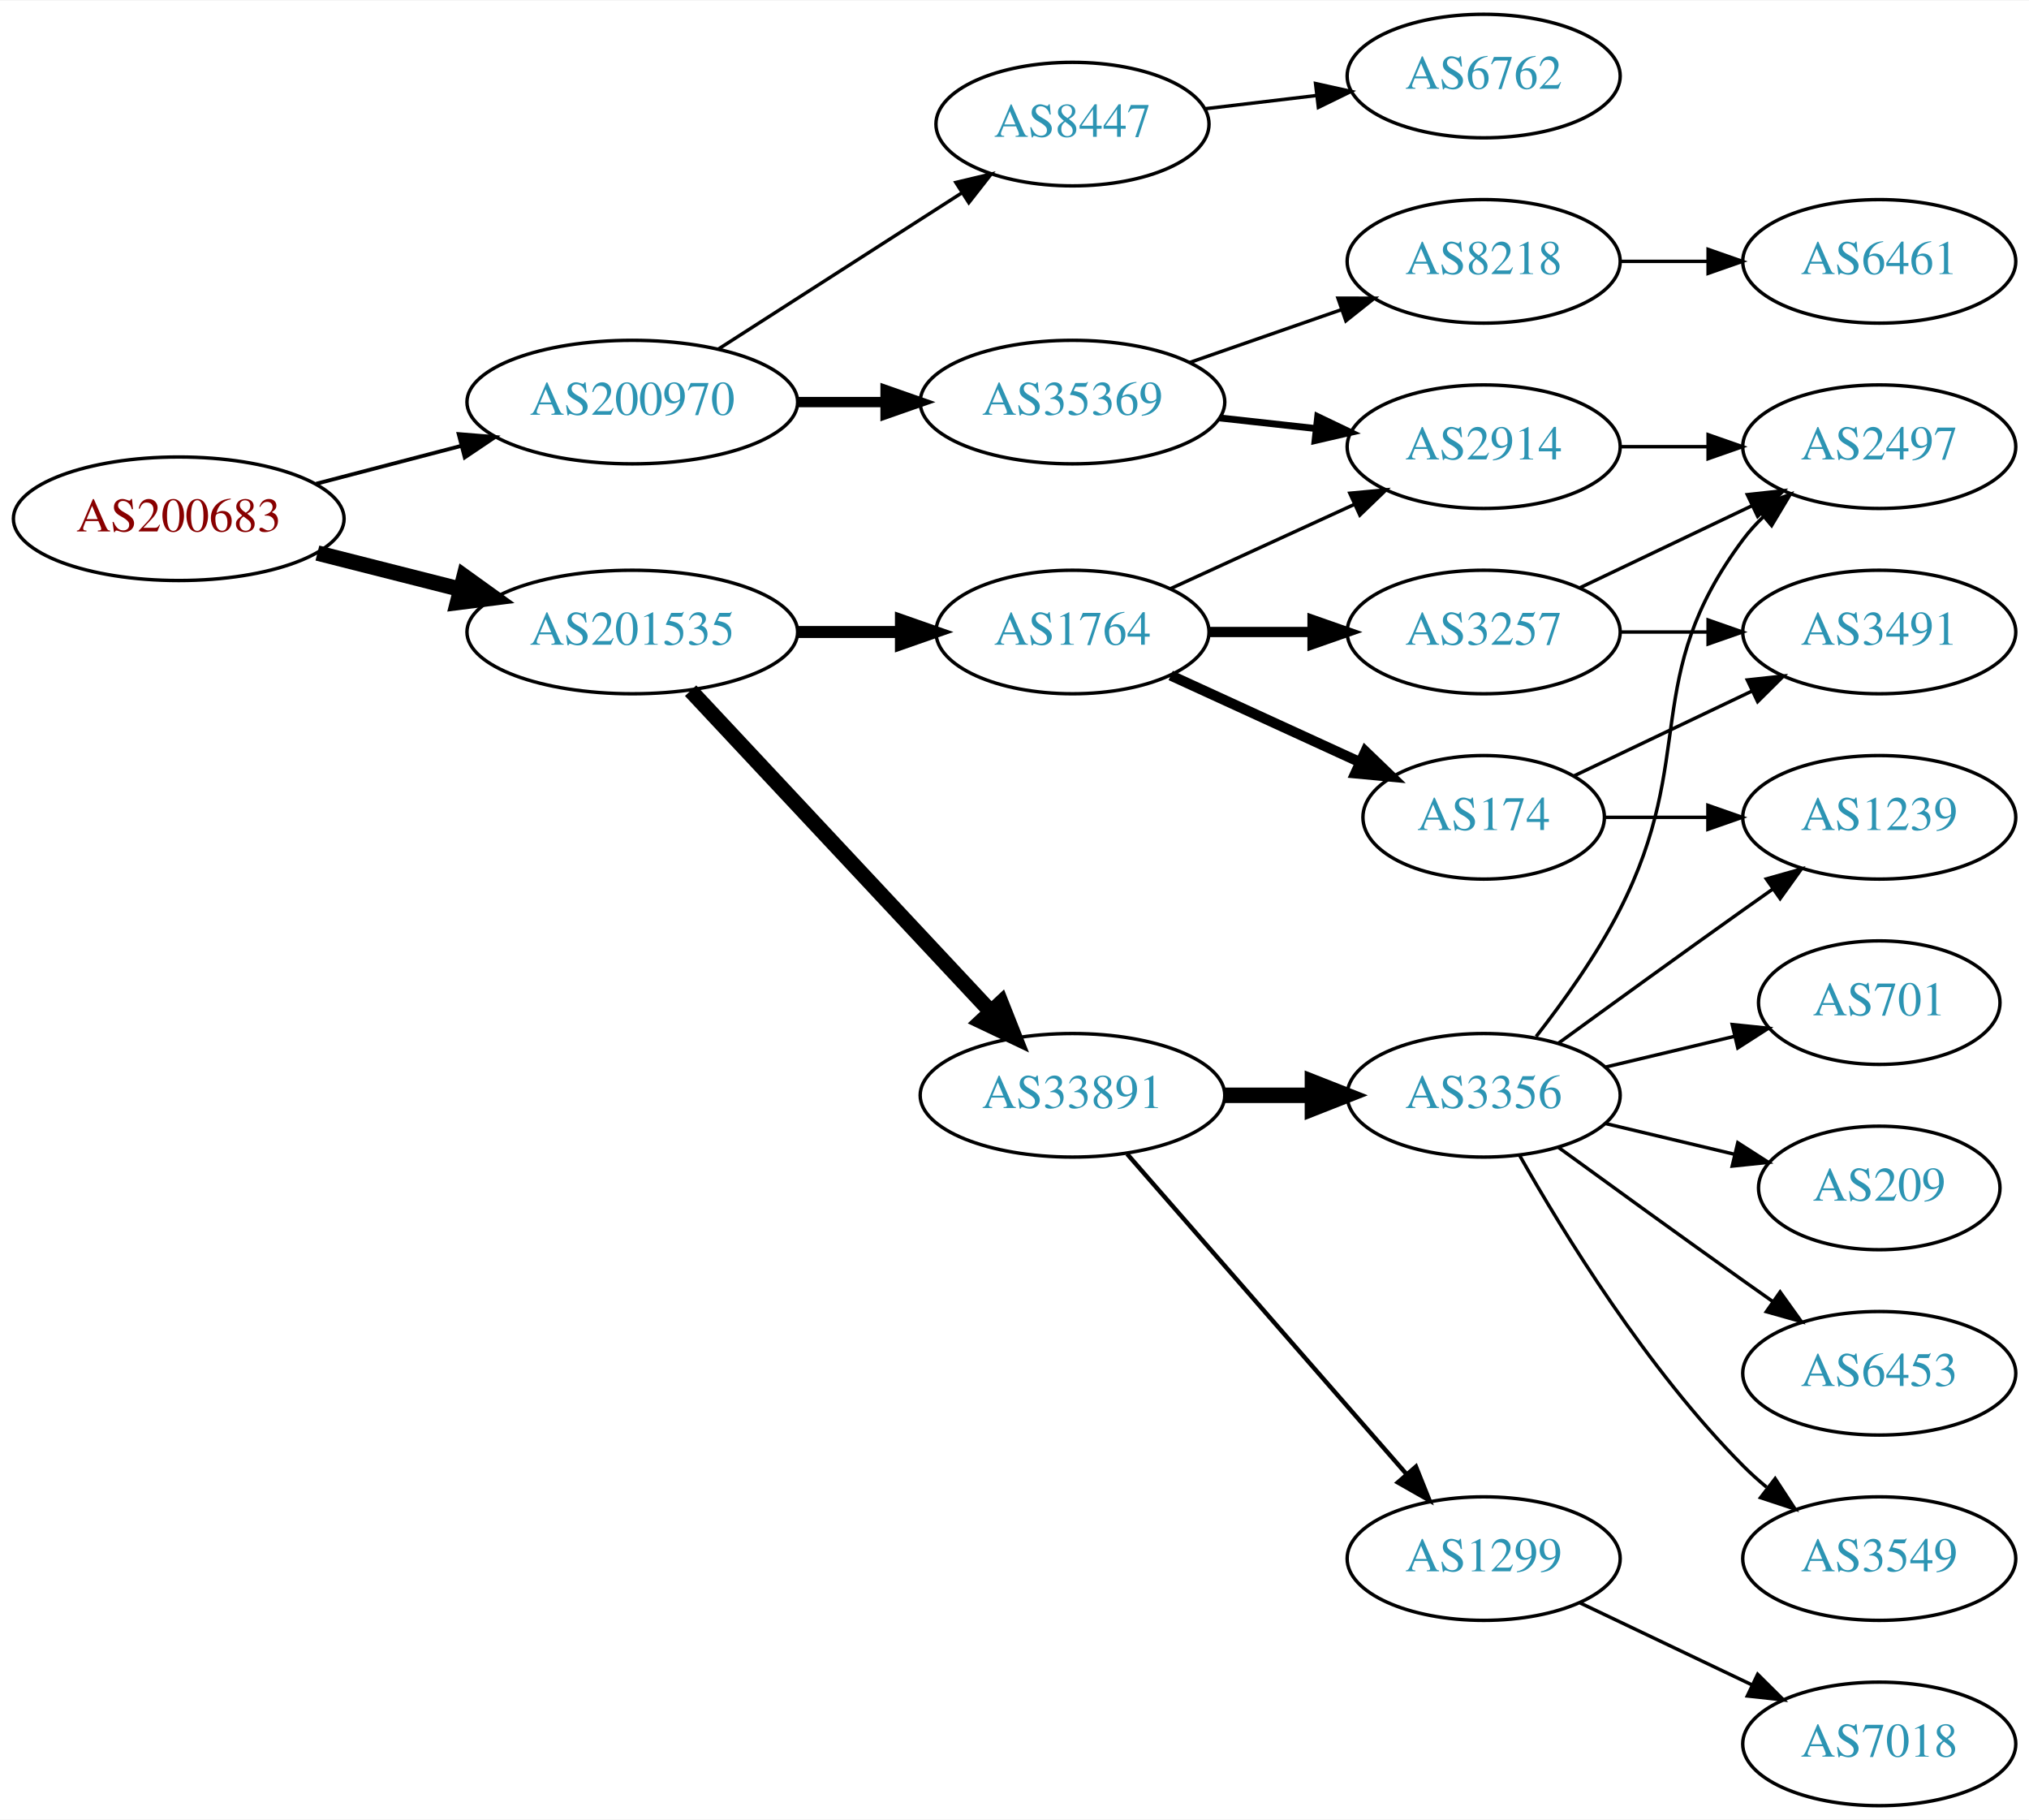
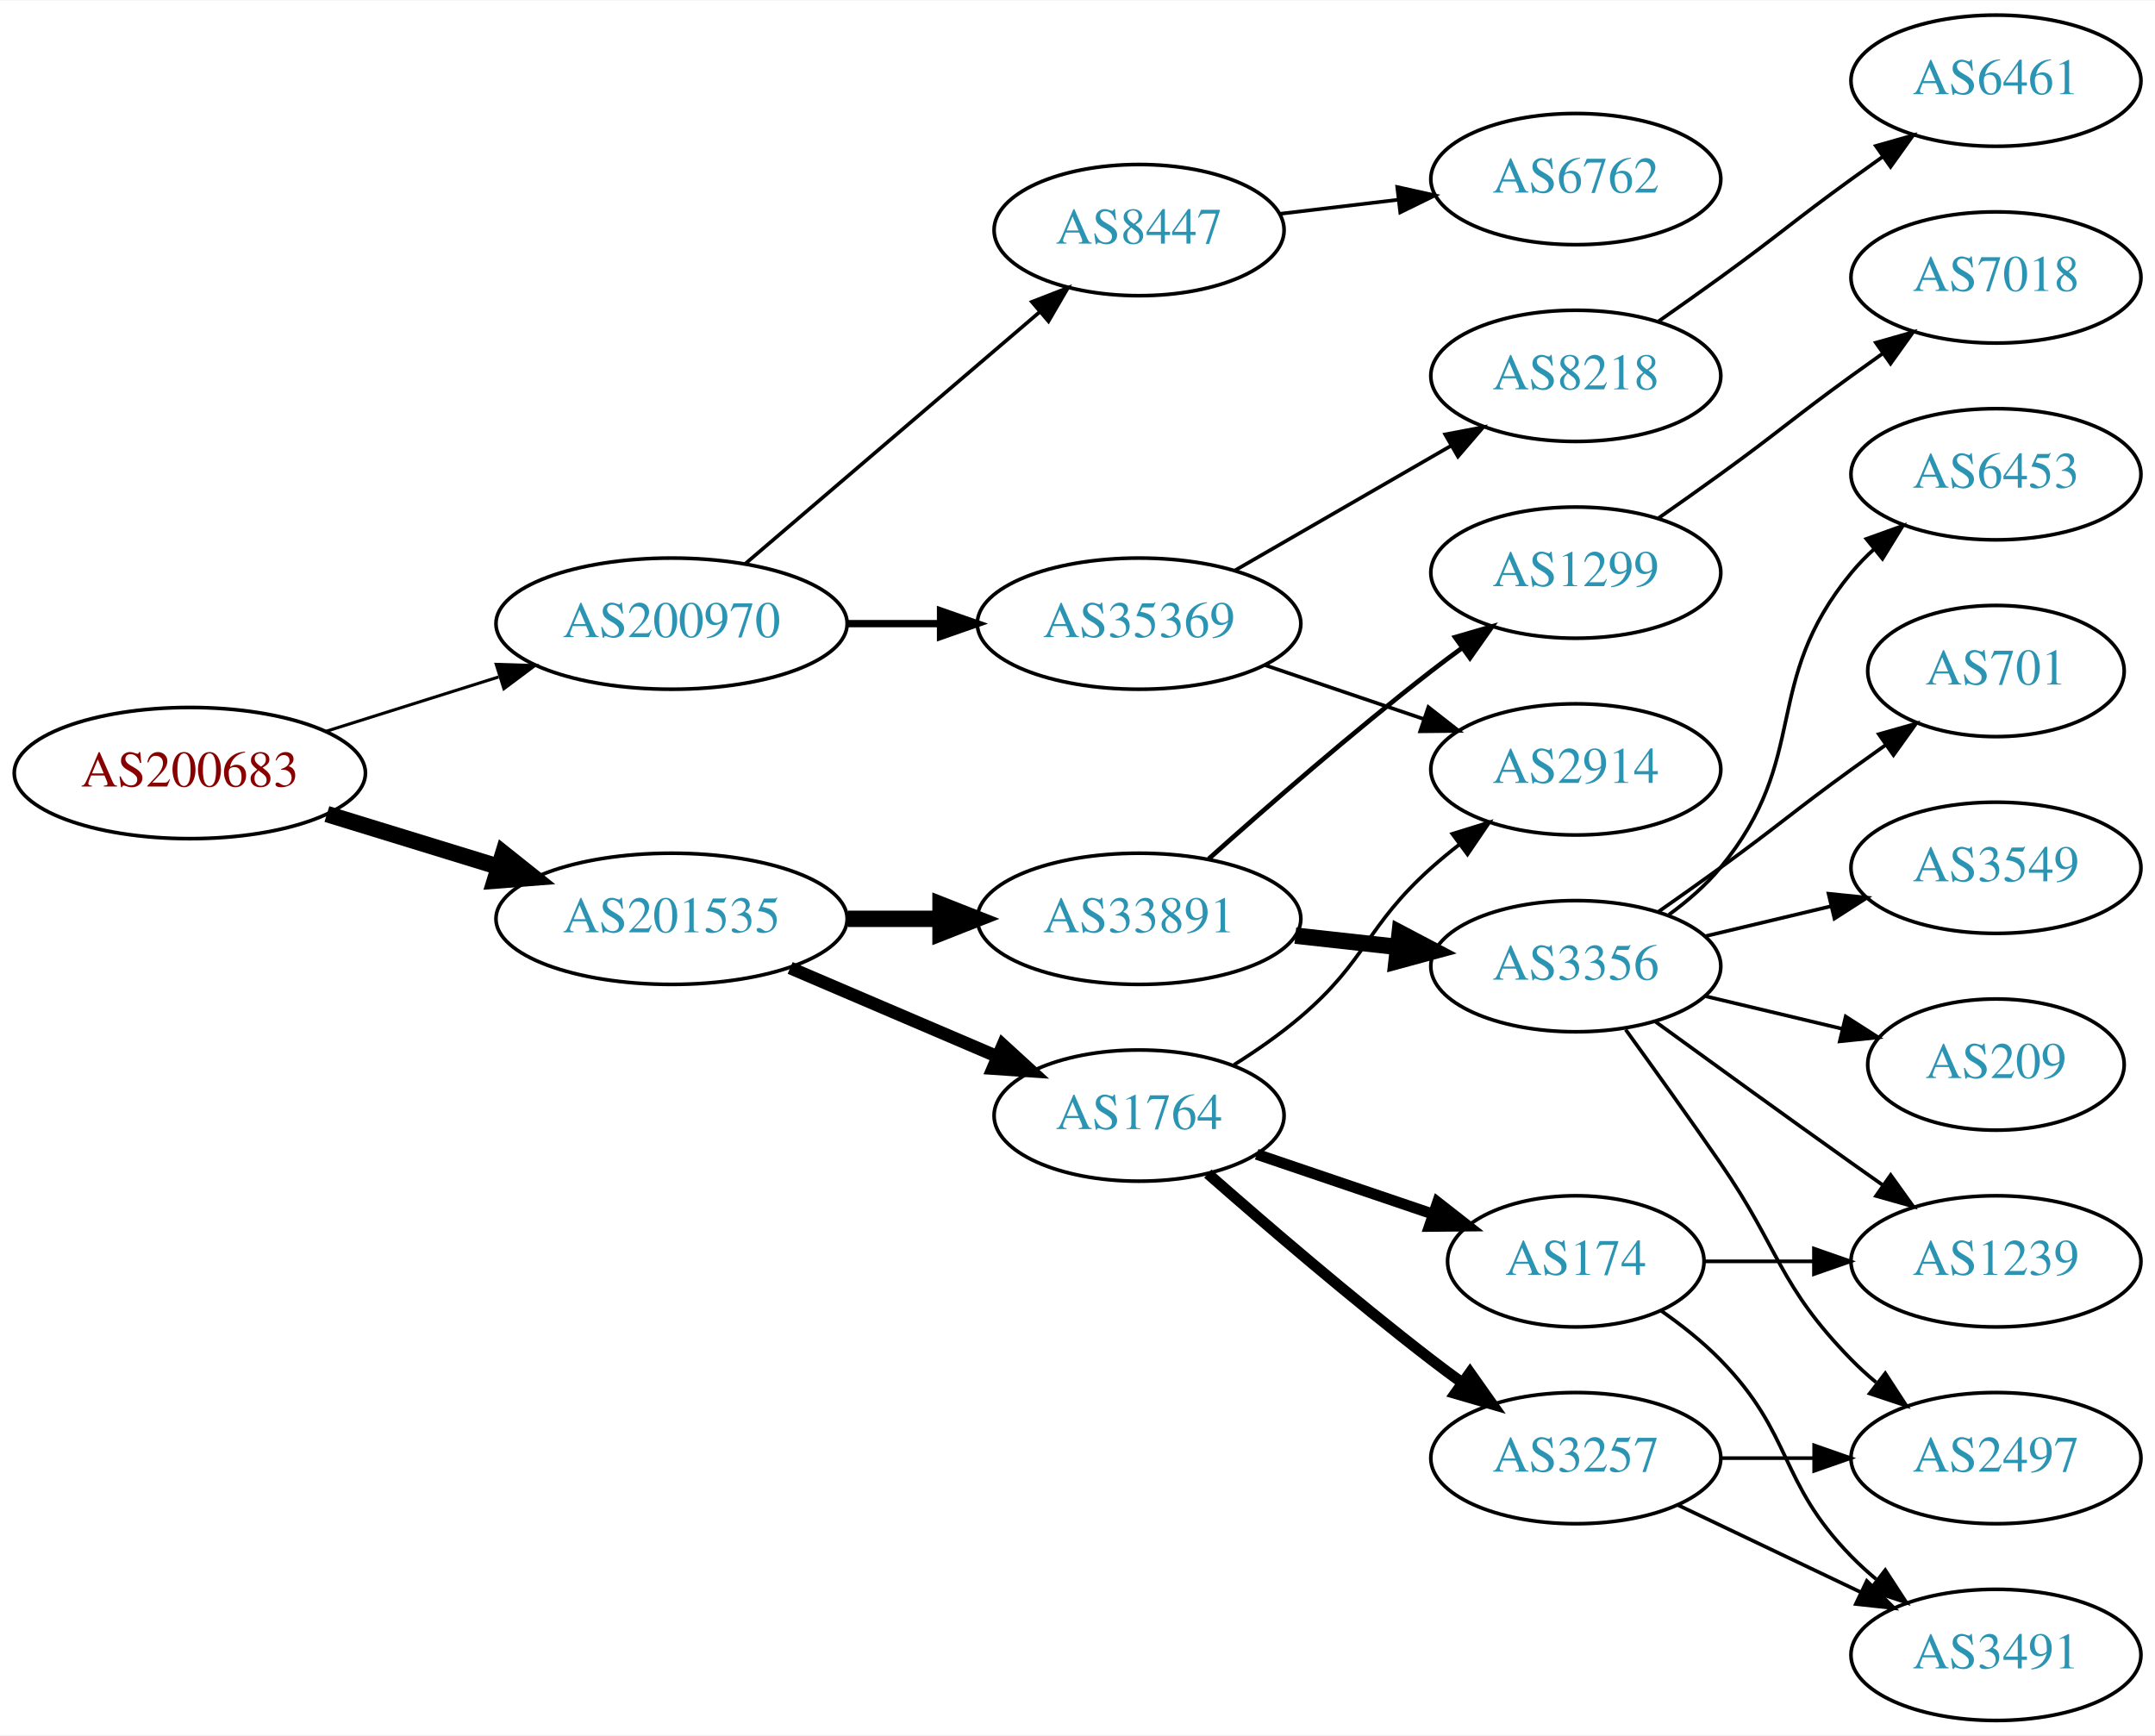
- <svg xmlns="http://www.w3.org/2000/svg" xmlns:xlink="http://www.w3.org/1999/xlink" width="591pt" height="530pt" viewBox="0.00 0.00 591.36 530.00">
-   <g id="graph0" class="graph" transform="scale(1 1) rotate(0) translate(4 526)">
-     <polygon fill="white" stroke="none" points="-4,4 -4,-526 587.361,-526 587.361,4 -4,4" />
+ <svg xmlns="http://www.w3.org/2000/svg" xmlns:xlink="http://www.w3.org/1999/xlink" width="591pt" height="476pt" viewBox="0.00 0.00 591.36 476.00">
+   <g id="graph0" class="graph" transform="scale(1 1) rotate(0) translate(4 472)">
+     <polygon fill="white" stroke="none" points="-4,4 -4,-472 587.361,-472 587.361,4 -4,4" />
    <g id="node1" class="node">
      <g id="a_node1">
        <a xlink:href="/asn/200683" xlink:title="AS200683 ~ Elektro Puehringer GmbH [AT]">
-           <ellipse fill="#ffffff" stroke="black" cx="48.096" cy="-375" rx="48.192" ry="18" />
-           <text text-anchor="middle" x="48.096" y="-371.3" font-family="Times,serif" font-size="14.00" fill="#880000">AS200683</text>
+           <ellipse fill="#ffffff" stroke="black" cx="48.096" cy="-260" rx="48.192" ry="18" />
+           <text text-anchor="middle" x="48.096" y="-256.3" font-family="Times,serif" font-size="14.00" fill="#880000">AS200683</text>
        </a>
      </g>
    </g>
    <g id="node2" class="node">
      <g id="a_node2">
        <a xlink:href="/asn/200970" xlink:title="AS200970 ~ Riepert Informationstechnologie OG [AT]">
-           <ellipse fill="#ffffff" stroke="black" cx="180.287" cy="-409" rx="48.192" ry="18" />
-           <text text-anchor="middle" x="180.287" y="-405.3" font-family="Times,serif" font-size="14.00" fill="#2c94b3">AS200970</text>
+           <ellipse fill="#ffffff" stroke="black" cx="180.287" cy="-301" rx="48.192" ry="18" />
+           <text text-anchor="middle" x="180.287" y="-297.3" font-family="Times,serif" font-size="14.00" fill="#2c94b3">AS200970</text>
        </a>
      </g>
    </g>
    <g id="edge1" class="edge">
-       <path fill="none" stroke="black" stroke-width="1.125" d="M88.157,-385.201C101.417,-388.664 116.402,-392.577 130.334,-396.216" />
-       <polygon fill="black" stroke="black" stroke-width="1.125" points="129.693,-399.666 140.253,-398.806 131.462,-392.893 129.693,-399.666" />
+       <path fill="none" stroke="black" stroke-width="0.844" d="M85.361,-271.421C100.051,-276.047 117.194,-281.446 132.785,-286.356" />
+       <polygon fill="black" stroke="black" stroke-width="0.844" points="132.175,-289.833 142.765,-289.498 134.278,-283.156 132.175,-289.833" />
    </g>
    <g id="node3" class="node">
      <g id="a_node3">
        <a xlink:href="/asn/201535" xlink:title="AS201535 ~ andom-tec [AT]">
-           <ellipse fill="#ffffff" stroke="black" cx="180.287" cy="-342" rx="48.192" ry="18" />
-           <text text-anchor="middle" x="180.287" y="-338.3" font-family="Times,serif" font-size="14.00" fill="#2c94b3">AS201535</text>
+           <ellipse fill="#ffffff" stroke="black" cx="180.287" cy="-220" rx="48.192" ry="18" />
+           <text text-anchor="middle" x="180.287" y="-216.3" font-family="Times,serif" font-size="14.00" fill="#2c94b3">AS201535</text>
        </a>
      </g>
    </g>
    <g id="edge2" class="edge">
-       <path fill="none" stroke="black" stroke-width="4.5" d="M88.511,-365.009C101.64,-361.682 116.428,-357.933 130.198,-354.443" />
-       <polygon fill="black" stroke="black" stroke-width="4.5" points="131.28,-358.231 140.006,-351.957 129.345,-350.597 131.28,-358.231" />
+       <path fill="none" stroke="black" stroke-width="4.5" d="M85.708,-248.751C100.268,-244.278 117.196,-239.077 132.62,-234.338" />
+       <polygon fill="black" stroke="black" stroke-width="4.5" points="134.096,-238.004 142.499,-231.303 131.783,-230.476 134.096,-238.004" />
    </g>
    <g id="node4" class="node">
      <g id="a_node4">
-         <a xlink:href="/asn/8447" xlink:title="AS8447 ~ A1 Telekom Austria AG [AT]">
-           <ellipse fill="#ffffff" stroke="black" cx="308.579" cy="-490" rx="39.794" ry="18" />
-           <text text-anchor="middle" x="308.579" y="-486.3" font-family="Times,serif" font-size="14.00" fill="#2c94b3">AS8447</text>
+         <a xlink:href="/asn/35369" xlink:title="AS35369 ~ LINZAG-TELEKOM-AS [AT]">
+           <ellipse fill="#ffffff" stroke="black" cx="308.579" cy="-301" rx="44.393" ry="18" />
+           <text text-anchor="middle" x="308.579" y="-297.3" font-family="Times,serif" font-size="14.00" fill="#2c94b3">AS35369</text>
        </a>
      </g>
    </g>
    <g id="edge3" class="edge">
-       <path fill="none" stroke="black" d="M205.339,-424.426C225.467,-437.336 254.333,-455.849 276.263,-469.915" />
-       <polygon fill="black" stroke="black" points="274.584,-472.996 284.891,-475.449 278.363,-467.104 274.584,-472.996" />
+       <path fill="none" stroke="black" stroke-width="2" d="M228.673,-301C236.933,-301 245.578,-301 253.99,-301" />
+       <polygon fill="black" stroke="black" stroke-width="2" points="254.096,-304.5 264.096,-301 254.096,-297.5 254.096,-304.5" />
    </g>
    <g id="node5" class="node">
      <g id="a_node5">
-         <a xlink:href="/asn/35369" xlink:title="AS35369 ~ LINZAG-TELEKOM-AS [AT]">
-           <ellipse fill="#ffffff" stroke="black" cx="308.579" cy="-409" rx="44.393" ry="18" />
-           <text text-anchor="middle" x="308.579" y="-405.3" font-family="Times,serif" font-size="14.00" fill="#2c94b3">AS35369</text>
+         <a xlink:href="/asn/8447" xlink:title="AS8447 ~ A1 Telekom Austria AG [AT]">
+           <ellipse fill="#ffffff" stroke="black" cx="308.579" cy="-409" rx="39.794" ry="18" />
+           <text text-anchor="middle" x="308.579" y="-405.3" font-family="Times,serif" font-size="14.00" fill="#2c94b3">AS8447</text>
        </a>
      </g>
    </g>
    <g id="edge4" class="edge">
-       <path fill="none" stroke="black" stroke-width="3" d="M228.673,-409C236.933,-409 245.578,-409 253.99,-409" />
-       <polygon fill="black" stroke="black" stroke-width="3" points="254.096,-412.5 264.096,-409 254.096,-405.5 254.096,-412.5" />
+       <path fill="none" stroke="black" d="M200.468,-317.403C222.043,-335.852 257.21,-365.926 281.323,-386.547" />
+       <polygon fill="black" stroke="black" points="279.167,-389.308 289.042,-393.148 283.716,-383.988 279.167,-389.308" />
+     </g>
+     <g id="node10" class="node">
+       <g id="a_node10">
+         <a xlink:href="/asn/33891" xlink:title="AS33891 ~ CORE-BACKBONE GMBH GLOBAL NETWORK [DE]">
+           <ellipse fill="#ffffff" stroke="black" cx="308.579" cy="-220" rx="44.393" ry="18" />
+           <text text-anchor="middle" x="308.579" y="-216.3" font-family="Times,serif" font-size="14.00" fill="#2c94b3">AS33891</text>
+         </a>
+       </g>
+     </g>
+     <g id="edge9" class="edge">
+       <path fill="none" stroke="black" stroke-width="4.5" d="M228.673,-220C236.933,-220 245.578,-220 253.99,-220" />
+       <polygon fill="black" stroke="black" stroke-width="4.5" points="254.096,-223.938 264.096,-220 254.096,-216.063 254.096,-223.938" />
    </g>
    <g id="node11" class="node">
      <g id="a_node11">
-         <a xlink:href="/asn/33891" xlink:title="AS33891 ~ CORE-BACKBONE GMBH GLOBAL NETWORK [DE]">
-           <ellipse fill="#ffffff" stroke="black" cx="308.579" cy="-207" rx="44.393" ry="18" />
-           <text text-anchor="middle" x="308.579" y="-203.3" font-family="Times,serif" font-size="14.00" fill="#2c94b3">AS33891</text>
+         <a xlink:href="/asn/1764" xlink:title="AS1764 ~ NEXTLAYER-AS [AT]">
+           <ellipse fill="#ffffff" stroke="black" cx="308.579" cy="-166" rx="39.794" ry="18" />
+           <text text-anchor="middle" x="308.579" y="-162.3" font-family="Times,serif" font-size="14.00" fill="#2c94b3">AS1764</text>
        </a>
      </g>
    </g>
    <g id="edge10" class="edge">
-       <path fill="none" stroke="black" stroke-width="4.5" d="M197.282,-324.902C219.392,-301.267 259.421,-258.478 284.693,-231.464" />
-       <polygon fill="black" stroke="black" stroke-width="4.5" points="287.758,-233.952 291.714,-223.959 282.007,-228.572 287.758,-233.952" />
-     </g>
-     <g id="node12" class="node">
-       <g id="a_node12">
-         <a xlink:href="/asn/1764" xlink:title="AS1764 ~ NEXTLAYER-AS [AT]">
-           <ellipse fill="#ffffff" stroke="black" cx="308.579" cy="-342" rx="39.794" ry="18" />
-           <text text-anchor="middle" x="308.579" y="-338.3" font-family="Times,serif" font-size="14.00" fill="#2c94b3">AS1764</text>
-         </a>
-       </g>
-     </g>
-     <g id="edge11" class="edge">
-       <path fill="none" stroke="black" stroke-width="3.5" d="M228.673,-342C238.439,-342 248.742,-342 258.565,-342" />
-       <polygon fill="black" stroke="black" stroke-width="3.5" points="258.584,-345.5 268.584,-342 258.584,-338.5 258.584,-345.5" />
+       <path fill="none" stroke="black" stroke-width="3.5" d="M212.83,-206.513C229.967,-199.185 251.289,-190.069 269.363,-182.34" />
+       <polygon fill="black" stroke="black" stroke-width="3.5" points="271.205,-185.359 279.024,-178.21 268.453,-178.923 271.205,-185.359" />
    </g>
    <g id="node6" class="node">
      <g id="a_node6">
-         <a xlink:href="/asn/6762" xlink:title="AS6762 ~ TELECOM ITALIA SPARKLE S.p.A. [IT]">
-           <ellipse fill="#ffffff" stroke="black" cx="428.422" cy="-504" rx="39.794" ry="18" />
-           <text text-anchor="middle" x="428.422" y="-500.3" font-family="Times,serif" font-size="14.00" fill="#2c94b3">AS6762</text>
+         <a xlink:href="/asn/8218" xlink:title="AS8218 ~ legacy Neotelecoms [FR]">
+           <ellipse fill="#ffffff" stroke="black" cx="428.422" cy="-369" rx="39.794" ry="18" />
+           <text text-anchor="middle" x="428.422" y="-365.3" font-family="Times,serif" font-size="14.00" fill="#2c94b3">AS8218</text>
        </a>
      </g>
    </g>
    <g id="edge5" class="edge">
-       <path fill="none" stroke="black" d="M347.189,-494.468C357.5,-495.693 368.818,-497.038 379.618,-498.321" />
-       <polygon fill="black" stroke="black" points="379.421,-501.822 389.765,-499.526 380.247,-494.871 379.421,-501.822" />
+       <path fill="none" stroke="black" d="M334.859,-315.588C352.179,-325.582 375.33,-338.941 394.146,-349.799" />
+       <polygon fill="black" stroke="black" points="392.579,-352.935 402.99,-354.902 396.078,-346.872 392.579,-352.935" />
    </g>
    <g id="node7" class="node">
      <g id="a_node7">
-         <a xlink:href="/asn/8218" xlink:title="AS8218 ~ legacy Neotelecoms [FR]">
-           <ellipse fill="#ffffff" stroke="black" cx="428.422" cy="-450" rx="39.794" ry="18" />
-           <text text-anchor="middle" x="428.422" y="-446.3" font-family="Times,serif" font-size="14.00" fill="#2c94b3">AS8218</text>
+         <a xlink:href="/asn/2914" xlink:title="AS2914 ~ NTT America, Inc. [US]">
+           <ellipse fill="#ffffff" stroke="black" cx="428.422" cy="-261" rx="39.794" ry="18" />
+           <text text-anchor="middle" x="428.422" y="-257.3" font-family="Times,serif" font-size="14.00" fill="#2c94b3">AS2914</text>
        </a>
      </g>
    </g>
    <g id="edge6" class="edge">
-       <path fill="none" stroke="black" d="M342.718,-420.53C356.436,-425.302 372.475,-430.883 386.885,-435.896" />
-       <polygon fill="black" stroke="black" points="385.956,-439.279 396.551,-439.26 388.257,-432.668 385.956,-439.279" />
+       <path fill="none" stroke="black" d="M343.033,-289.645C356.633,-285.028 372.476,-279.651 386.737,-274.81" />
+       <polygon fill="black" stroke="black" points="387.966,-278.089 396.31,-271.56 385.716,-271.46 387.966,-278.089" />
+     </g>
+     <g id="node9" class="node">
+       <g id="a_node9">
+         <a xlink:href="/asn/6762" xlink:title="AS6762 ~ TELECOM ITALIA SPARKLE S.p.A. [IT]">
+           <ellipse fill="#ffffff" stroke="black" cx="428.422" cy="-423" rx="39.794" ry="18" />
+           <text text-anchor="middle" x="428.422" y="-419.3" font-family="Times,serif" font-size="14.00" fill="#2c94b3">AS6762</text>
+         </a>
+       </g>
+     </g>
+     <g id="edge8" class="edge">
+       <path fill="none" stroke="black" d="M347.189,-413.468C357.5,-414.693 368.818,-416.038 379.618,-417.321" />
+       <polygon fill="black" stroke="black" points="379.421,-420.822 389.765,-418.526 380.247,-413.871 379.421,-420.822" />
    </g>
    <g id="node8" class="node">
      <g id="a_node8">
-         <a xlink:href="/asn/2914" xlink:title="AS2914 ~ NTT America, Inc. [US]">
-           <ellipse fill="#ffffff" stroke="black" cx="428.422" cy="-396" rx="39.794" ry="18" />
-           <text text-anchor="middle" x="428.422" y="-392.3" font-family="Times,serif" font-size="14.00" fill="#2c94b3">AS2914</text>
-         </a>
-       </g>
-     </g>
-     <g id="edge7" class="edge">
-       <path fill="none" stroke="black" stroke-width="2" d="M351.458,-404.38C360.494,-403.383 370.116,-402.322 379.367,-401.301" />
-       <polygon fill="black" stroke="black" stroke-width="2" points="380.048,-404.747 389.604,-400.172 379.28,-397.79 380.048,-404.747" />
-     </g>
-     <g id="node9" class="node">
-       <g id="a_node9">
        <a xlink:href="/asn/6461" xlink:title="AS6461 ~ Zayo Bandwidth [US]">
          <ellipse fill="#ffffff" stroke="black" cx="543.715" cy="-450" rx="39.794" ry="18" />
          <text text-anchor="middle" x="543.715" y="-446.3" font-family="Times,serif" font-size="14.00" fill="#2c94b3">AS6461</text>
        </a>
      </g>
    </g>
-     <g id="edge8" class="edge">
-       <path fill="none" stroke="black" d="M468.094,-450C476.297,-450 485.061,-450 493.593,-450" />
-       <polygon fill="black" stroke="black" points="493.832,-453.5 503.832,-450 493.832,-446.5 493.832,-453.5" />
-     </g>
-     <g id="node10" class="node">
-       <g id="a_node10">
-         <a xlink:href="/asn/2497" xlink:title="AS2497 ~ Internet Initiative Japan Inc. [JP]">
-           <ellipse fill="#ffffff" stroke="black" cx="543.715" cy="-396" rx="39.794" ry="18" />
-           <text text-anchor="middle" x="543.715" y="-392.3" font-family="Times,serif" font-size="14.00" fill="#2c94b3">AS2497</text>
-         </a>
-       </g>
-     </g>
-     <g id="edge9" class="edge">
-       <path fill="none" stroke="black" d="M468.094,-396C476.297,-396 485.061,-396 493.593,-396" />
-       <polygon fill="black" stroke="black" points="493.832,-399.5 503.832,-396 493.832,-392.5 493.832,-399.5" />
+     <g id="edge7" class="edge">
+       <path fill="none" stroke="black" d="M451.179,-384.009C456.713,-387.879 462.632,-392.064 468.068,-396 484.268,-407.729 487.868,-411.271 504.068,-423 506.871,-425.029 509.802,-427.125 512.743,-429.21" />
+       <polygon fill="black" stroke="black" points="510.765,-432.097 520.958,-434.991 514.794,-426.373 510.765,-432.097" />
+     </g>
+     <g id="node12" class="node">
+       <g id="a_node12">
+         <a xlink:href="/asn/1299" xlink:title="AS1299 ~ Telia Carrier [EU]">
+           <ellipse fill="#ffffff" stroke="black" cx="428.422" cy="-315" rx="39.794" ry="18" />
+           <text text-anchor="middle" x="428.422" y="-311.3" font-family="Times,serif" font-size="14.00" fill="#2c94b3">AS1299</text>
+         </a>
+       </g>
+     </g>
+     <g id="edge11" class="edge">
+       <path fill="none" stroke="black" stroke-width="1.286" d="M327.706,-236.471C343.483,-250.585 367.151,-271.23 388.775,-288 391.51,-290.121 394.395,-292.278 397.307,-294.401" />
+       <polygon fill="black" stroke="black" stroke-width="1.286" points="395.308,-297.274 405.481,-300.236 399.376,-291.577 395.308,-297.274" />
    </g>
    <g id="node13" class="node">
      <g id="a_node13">
        <a xlink:href="/asn/3356" xlink:title="AS3356 ~ Level 3 Parent, LLC [US]">
          <ellipse fill="#ffffff" stroke="black" cx="428.422" cy="-207" rx="39.794" ry="18" />
          <text text-anchor="middle" x="428.422" y="-203.3" font-family="Times,serif" font-size="14.00" fill="#2c94b3">AS3356</text>
        </a>
      </g>
    </g>
    <g id="edge12" class="edge">
-       <path fill="none" stroke="black" stroke-width="4.5" d="M352.79,-207C361.103,-207 369.865,-207 378.348,-207" />
-       <polygon fill="black" stroke="black" stroke-width="4.5" points="378.506,-210.938 388.506,-207 378.506,-203.063 378.506,-210.938" />
+       <path fill="none" stroke="black" stroke-width="4.5" d="M351.458,-215.38C360.494,-214.383 370.116,-213.322 379.367,-212.301" />
+       <polygon fill="black" stroke="black" stroke-width="4.5" points="380.096,-216.182 389.604,-211.172 379.232,-208.355 380.096,-216.182" />
+     </g>
+     <g id="edge22" class="edge">
+       <path fill="none" stroke="black" d="M334.66,-179.955C340.832,-183.846 347.249,-188.304 352.775,-193 371.253,-208.704 370.705,-217.828 388.775,-234 391.215,-236.183 393.835,-238.344 396.521,-240.435" />
+       <polygon fill="black" stroke="black" points="394.536,-243.32 404.657,-246.454 398.7,-237.693 394.536,-243.32" />
+     </g>
+     <g id="node21" class="node">
+       <g id="a_node21">
+         <a xlink:href="/asn/3257" xlink:title="AS3257 ~ GTT [DE]">
+           <ellipse fill="#ffffff" stroke="black" cx="428.422" cy="-72" rx="39.794" ry="18" />
+           <text text-anchor="middle" x="428.422" y="-68.3" font-family="Times,serif" font-size="14.00" fill="#2c94b3">AS3257</text>
+         </a>
+       </g>
+     </g>
+     <g id="edge20" class="edge">
+       <path fill="none" stroke="black" stroke-width="3" d="M327.43,-150.078C343.23,-136.186 367.082,-115.697 388.775,-99 391.517,-96.889 394.408,-94.739 397.323,-92.62" />
+       <polygon fill="black" stroke="black" stroke-width="3" points="399.39,-95.445 405.501,-86.791 395.327,-89.745 399.39,-95.445" />
+     </g>
+     <g id="node22" class="node">
+       <g id="a_node22">
+         <a xlink:href="/asn/174" xlink:title="AS174 ~ Cogent Communications [US]">
+           <ellipse fill="#ffffff" stroke="black" cx="428.422" cy="-126" rx="35.194" ry="18" />
+           <text text-anchor="middle" x="428.422" y="-122.3" font-family="Times,serif" font-size="14.00" fill="#2c94b3">AS174</text>
+         </a>
+       </g>
+     </g>
+     <g id="edge21" class="edge">
+       <path fill="none" stroke="black" stroke-width="3" d="M340.849,-155.386C355.616,-150.373 373.379,-144.344 388.962,-139.055" />
+       <polygon fill="black" stroke="black" stroke-width="3" points="390.49,-142.232 398.834,-135.704 388.24,-135.604 390.49,-142.232" />
    </g>
    <g id="node14" class="node">
      <g id="a_node14">
-         <a xlink:href="/asn/1299" xlink:title="AS1299 ~ Telia Carrier [EU]">
-           <ellipse fill="#ffffff" stroke="black" cx="428.422" cy="-72" rx="39.794" ry="18" />
-           <text text-anchor="middle" x="428.422" y="-68.3" font-family="Times,serif" font-size="14.00" fill="#2c94b3">AS1299</text>
+         <a xlink:href="/asn/7018" xlink:title="AS7018 ~ AT&amp;T Services, Inc. [US]">
+           <ellipse fill="#ffffff" stroke="black" cx="543.715" cy="-396" rx="39.794" ry="18" />
+           <text text-anchor="middle" x="543.715" y="-392.3" font-family="Times,serif" font-size="14.00" fill="#2c94b3">AS7018</text>
        </a>
      </g>
    </g>
    <g id="edge13" class="edge">
-       <path fill="none" stroke="black" stroke-width="1.286" d="M324.504,-189.902C345.046,-166.369 382.165,-123.845 405.762,-96.813" />
-       <polygon fill="black" stroke="black" stroke-width="1.286" points="408.679,-98.794 412.618,-88.959 403.405,-94.191 408.679,-98.794" />
-     </g>
-     <g id="edge22" class="edge">
-       <path fill="none" stroke="black" d="M337.208,-354.661C353.165,-361.973 373.435,-371.261 390.718,-379.181" />
-       <polygon fill="black" stroke="black" points="389.417,-382.435 399.966,-383.419 392.333,-376.071 389.417,-382.435" />
-     </g>
-     <g id="node20" class="node">
-       <g id="a_node20">
-         <a xlink:href="/asn/3257" xlink:title="AS3257 ~ GTT [DE]">
-           <ellipse fill="#ffffff" stroke="black" cx="428.422" cy="-342" rx="39.794" ry="18" />
-           <text text-anchor="middle" x="428.422" y="-338.3" font-family="Times,serif" font-size="14.00" fill="#2c94b3">AS3257</text>
-         </a>
-       </g>
-     </g>
-     <g id="edge20" class="edge">
-       <path fill="none" stroke="black" stroke-width="3" d="M348.492,-342C358.045,-342 368.395,-342 378.357,-342" />
-       <polygon fill="black" stroke="black" stroke-width="3" points="378.55,-345.5 388.55,-342 378.55,-338.5 378.55,-345.5" />
-     </g>
-     <g id="node21" class="node">
-       <g id="a_node21">
-         <a xlink:href="/asn/174" xlink:title="AS174 ~ Cogent Communications [US]">
-           <ellipse fill="#ffffff" stroke="black" cx="428.422" cy="-288" rx="35.194" ry="18" />
-           <text text-anchor="middle" x="428.422" y="-284.3" font-family="Times,serif" font-size="14.00" fill="#2c94b3">AS174</text>
-         </a>
-       </g>
-     </g>
-     <g id="edge21" class="edge">
-       <path fill="none" stroke="black" stroke-width="3" d="M337.208,-329.339C353.624,-321.817 374.606,-312.202 392.203,-304.139" />
-       <polygon fill="black" stroke="black" stroke-width="3" points="393.947,-307.189 401.58,-299.842 391.031,-300.826 393.947,-307.189" />
-     </g>
-     <g id="edge18" class="edge">
-       <path fill="none" stroke="black" d="M443.718,-224.14C451.704,-234.353 461.366,-247.853 468.068,-261 491.048,-306.077 473.797,-328.458 504.068,-369 505.813,-371.336 507.82,-373.545 509.983,-375.617" />
-       <polygon fill="black" stroke="black" points="507.861,-378.405 517.784,-382.118 512.343,-373.027 507.861,-378.405" />
+       <path fill="none" stroke="black" d="M451.179,-330.009C456.713,-333.879 462.632,-338.064 468.068,-342 484.268,-353.729 487.868,-357.271 504.068,-369 506.871,-371.029 509.802,-373.125 512.743,-375.21" />
+       <polygon fill="black" stroke="black" points="510.765,-378.097 520.958,-380.991 514.794,-372.373 510.765,-378.097" />
    </g>
    <g id="node15" class="node">
      <g id="a_node15">
        <a xlink:href="/asn/701" xlink:title="AS701 ~ UUNET [US]">
-           <ellipse fill="#ffffff" stroke="black" cx="543.715" cy="-234" rx="35.194" ry="18" />
-           <text text-anchor="middle" x="543.715" y="-230.3" font-family="Times,serif" font-size="14.00" fill="#2c94b3">AS701</text>
+           <ellipse fill="#ffffff" stroke="black" cx="543.715" cy="-288" rx="35.194" ry="18" />
+           <text text-anchor="middle" x="543.715" y="-284.3" font-family="Times,serif" font-size="14.00" fill="#2c94b3">AS701</text>
        </a>
      </g>
    </g>
    <g id="edge14" class="edge">
-       <path fill="none" stroke="black" d="M464.029,-215.248C475.823,-218.058 489.128,-221.229 501.396,-224.153" />
-       <polygon fill="black" stroke="black" points="500.862,-227.624 511.401,-226.537 502.484,-220.814 500.862,-227.624" />
+       <path fill="none" stroke="black" d="M451.179,-222.009C456.713,-225.879 462.632,-230.064 468.068,-234 484.268,-245.729 487.868,-249.271 504.068,-261 507.097,-263.193 510.276,-265.463 513.454,-267.713" />
+       <polygon fill="black" stroke="black" points="511.571,-270.667 521.765,-273.555 515.596,-264.941 511.571,-270.667" />
    </g>
    <g id="node16" class="node">
      <g id="a_node16">
+         <a xlink:href="/asn/1239" xlink:title="AS1239 ~ Sprint [US]">
+           <ellipse fill="#ffffff" stroke="black" cx="543.715" cy="-126" rx="39.794" ry="18" />
+           <text text-anchor="middle" x="543.715" y="-122.3" font-family="Times,serif" font-size="14.00" fill="#2c94b3">AS1239</text>
+         </a>
+       </g>
+     </g>
+     <g id="edge15" class="edge">
+       <path fill="none" stroke="black" d="M450.27,-191.778C465.204,-180.909 485.817,-165.975 504.068,-153 506.888,-150.995 509.831,-148.915 512.78,-146.841" />
+       <polygon fill="black" stroke="black" points="514.826,-149.681 521.004,-141.074 510.807,-143.95 514.826,-149.681" />
+     </g>
+     <g id="node17" class="node">
+       <g id="a_node17">
+         <a xlink:href="/asn/3549" xlink:title="AS3549 ~ Level 3 Parent, LLC [US]">
+           <ellipse fill="#ffffff" stroke="black" cx="543.715" cy="-234" rx="39.794" ry="18" />
+           <text text-anchor="middle" x="543.715" y="-230.3" font-family="Times,serif" font-size="14.00" fill="#2c94b3">AS3549</text>
+         </a>
+       </g>
+     </g>
+     <g id="edge16" class="edge">
+       <path fill="none" stroke="black" d="M464.029,-215.248C474.9,-217.838 487.054,-220.735 498.497,-223.462" />
+       <polygon fill="black" stroke="black" points="497.78,-226.889 508.319,-225.803 499.403,-220.08 497.78,-226.889" />
+     </g>
+     <g id="node18" class="node">
+       <g id="a_node18">
+         <a xlink:href="/asn/2497" xlink:title="AS2497 ~ Internet Initiative Japan Inc. [JP]">
+           <ellipse fill="#ffffff" stroke="black" cx="543.715" cy="-72" rx="39.794" ry="18" />
+           <text text-anchor="middle" x="543.715" y="-68.3" font-family="Times,serif" font-size="14.00" fill="#2c94b3">AS2497</text>
+         </a>
+       </g>
+     </g>
+     <g id="edge17" class="edge">
+       <path fill="none" stroke="black" d="M442.101,-189.594C449.716,-179.063 459.549,-165.33 468.068,-153 484.464,-129.269 483.896,-119.617 504.068,-99 506.161,-96.861 508.444,-94.782 510.821,-92.79" />
+       <polygon fill="black" stroke="black" points="513.339,-95.268 519.121,-86.389 509.064,-89.725 513.339,-95.268" />
+     </g>
+     <g id="node19" class="node">
+       <g id="a_node19">
        <a xlink:href="/asn/209" xlink:title="AS209 ~ CenturyLink Communications, LLC [US]">
          <ellipse fill="#ffffff" stroke="black" cx="543.715" cy="-180" rx="35.194" ry="18" />
          <text text-anchor="middle" x="543.715" y="-176.3" font-family="Times,serif" font-size="14.00" fill="#2c94b3">AS209</text>
        </a>
      </g>
    </g>
-     <g id="edge15" class="edge">
+     <g id="edge18" class="edge">
      <path fill="none" stroke="black" d="M464.029,-198.752C475.823,-195.942 489.128,-192.771 501.396,-189.847" />
      <polygon fill="black" stroke="black" points="502.484,-193.186 511.401,-187.463 500.862,-186.376 502.484,-193.186" />
    </g>
-     <g id="node17" class="node">
-       <g id="a_node17">
+     <g id="node20" class="node">
+       <g id="a_node20">
        <a xlink:href="/asn/6453" xlink:title="AS6453 ~ TATA COMMUNICATIONS (AMERICA) INC [US]">
-           <ellipse fill="#ffffff" stroke="black" cx="543.715" cy="-126" rx="39.794" ry="18" />
-           <text text-anchor="middle" x="543.715" y="-122.3" font-family="Times,serif" font-size="14.00" fill="#2c94b3">AS6453</text>
-         </a>
-       </g>
-     </g>
-     <g id="edge16" class="edge">
-       <path fill="none" stroke="black" d="M450.27,-191.778C465.204,-180.909 485.817,-165.975 504.068,-153 506.888,-150.995 509.831,-148.915 512.78,-146.841" />
-       <polygon fill="black" stroke="black" points="514.826,-149.681 521.004,-141.074 510.807,-143.95 514.826,-149.681" />
-     </g>
-     <g id="node18" class="node">
-       <g id="a_node18">
-         <a xlink:href="/asn/1239" xlink:title="AS1239 ~ Sprint [US]">
-           <ellipse fill="#ffffff" stroke="black" cx="543.715" cy="-288" rx="39.794" ry="18" />
-           <text text-anchor="middle" x="543.715" y="-284.3" font-family="Times,serif" font-size="14.00" fill="#2c94b3">AS1239</text>
-         </a>
-       </g>
-     </g>
-     <g id="edge17" class="edge">
-       <path fill="none" stroke="black" d="M450.27,-222.222C465.204,-233.091 485.817,-248.025 504.068,-261 506.888,-263.005 509.831,-265.085 512.78,-267.159" />
-       <polygon fill="black" stroke="black" points="510.807,-270.05 521.004,-272.926 514.826,-264.319 510.807,-270.05" />
-     </g>
-     <g id="node19" class="node">
-       <g id="a_node19">
-         <a xlink:href="/asn/3549" xlink:title="AS3549 ~ Level 3 Parent, LLC [US]">
-           <ellipse fill="#ffffff" stroke="black" cx="543.715" cy="-72" rx="39.794" ry="18" />
-           <text text-anchor="middle" x="543.715" y="-68.3" font-family="Times,serif" font-size="14.00" fill="#2c94b3">AS3549</text>
+           <ellipse fill="#ffffff" stroke="black" cx="543.715" cy="-342" rx="39.794" ry="18" />
+           <text text-anchor="middle" x="543.715" y="-338.3" font-family="Times,serif" font-size="14.00" fill="#2c94b3">AS6453</text>
        </a>
      </g>
    </g>
    <g id="edge19" class="edge">
-       <path fill="none" stroke="black" d="M438.881,-189.51C451.663,-166.904 476.095,-127.114 504.068,-99 506.179,-96.879 508.475,-94.812 510.86,-92.829" />
-       <polygon fill="black" stroke="black" points="513.376,-95.31 519.176,-86.444 509.113,-89.758 513.376,-95.31" />
+       <path fill="none" stroke="black" d="M454.002,-221.156C459.097,-224.872 464.11,-229.201 468.068,-234 493.133,-264.394 479.003,-284.606 504.068,-315 505.923,-317.25 508.01,-319.396 510.229,-321.424" />
+       <polygon fill="black" stroke="black" points="508.165,-324.256 518.134,-327.844 512.578,-318.823 508.165,-324.256" />
+     </g>
+     <g id="edge23" class="edge">
+       <path fill="none" stroke="black" d="M468.094,-72C476.297,-72 485.061,-72 493.593,-72" />
+       <polygon fill="black" stroke="black" points="493.832,-75.5 503.832,-72 493.832,-68.5 493.832,-75.5" />
    </g>
    <g id="node23" class="node">
      <g id="a_node23">
-         <a xlink:href="/asn/7018" xlink:title="AS7018 ~ AT&amp;T Services, Inc. [US]">
+         <a xlink:href="/asn/3491" xlink:title="AS3491 ~ PCCW Global, Inc. [US]">
          <ellipse fill="#ffffff" stroke="black" cx="543.715" cy="-18" rx="39.794" ry="18" />
-           <text text-anchor="middle" x="543.715" y="-14.3" font-family="Times,serif" font-size="14.00" fill="#2c94b3">AS7018</text>
-         </a>
-       </g>
-     </g>
-     <g id="edge25" class="edge">
+           <text text-anchor="middle" x="543.715" y="-14.3" font-family="Times,serif" font-size="14.00" fill="#2c94b3">AS3491</text>
+         </a>
+       </g>
+     </g>
+     <g id="edge24" class="edge">
      <path fill="none" stroke="black" d="M456.558,-59.066C471.552,-51.919 490.373,-42.948 506.596,-35.215" />
      <polygon fill="black" stroke="black" points="508.278,-38.291 515.799,-30.829 505.266,-31.972 508.278,-38.291" />
    </g>
-     <g id="edge27" class="edge">
-       <path fill="none" stroke="black" d="M456.558,-354.934C471.552,-362.081 490.373,-371.052 506.596,-378.785" />
-       <polygon fill="black" stroke="black" points="505.266,-382.028 515.799,-383.171 508.278,-375.709 505.266,-382.028" />
-     </g>
-     <g id="node22" class="node">
-       <g id="a_node22">
-         <a xlink:href="/asn/3491" xlink:title="AS3491 ~ PCCW Global, Inc. [US]">
-           <ellipse fill="#ffffff" stroke="black" cx="543.715" cy="-342" rx="39.794" ry="18" />
-           <text text-anchor="middle" x="543.715" y="-338.3" font-family="Times,serif" font-size="14.00" fill="#2c94b3">AS3491</text>
-         </a>
-       </g>
+     <g id="edge25" class="edge">
+       <path fill="none" stroke="black" d="M463.721,-126C473.098,-126 483.448,-126 493.483,-126" />
+       <polygon fill="black" stroke="black" points="493.771,-129.5 503.771,-126 493.771,-122.5 493.771,-129.5" />
    </g>
    <g id="edge26" class="edge">
-       <path fill="none" stroke="black" d="M468.094,-342C476.297,-342 485.061,-342 493.593,-342" />
-       <polygon fill="black" stroke="black" points="493.832,-345.5 503.832,-342 493.832,-338.5 493.832,-345.5" />
-     </g>
-     <g id="edge24" class="edge">
-       <path fill="none" stroke="black" d="M463.721,-288C473.098,-288 483.448,-288 493.483,-288" />
-       <polygon fill="black" stroke="black" points="493.771,-291.5 503.771,-288 493.771,-284.5 493.771,-291.5" />
-     </g>
-     <g id="edge23" class="edge">
-       <path fill="none" stroke="black" d="M454.847,-300.119C470.149,-307.413 489.873,-316.814 506.755,-324.86" />
-       <polygon fill="black" stroke="black" points="505.262,-328.026 515.795,-329.169 508.274,-321.707 505.262,-328.026" />
+       <path fill="none" stroke="black" d="M451.804,-112.468C457.446,-108.51 463.26,-103.914 468.068,-99 488.24,-78.383 483.896,-65.617 504.068,-45 506.161,-42.861 508.444,-40.782 510.821,-38.79" />
+       <polygon fill="black" stroke="black" points="513.339,-41.268 519.121,-32.389 509.064,-35.725 513.339,-41.268" />
    </g>
  </g>
</svg>
